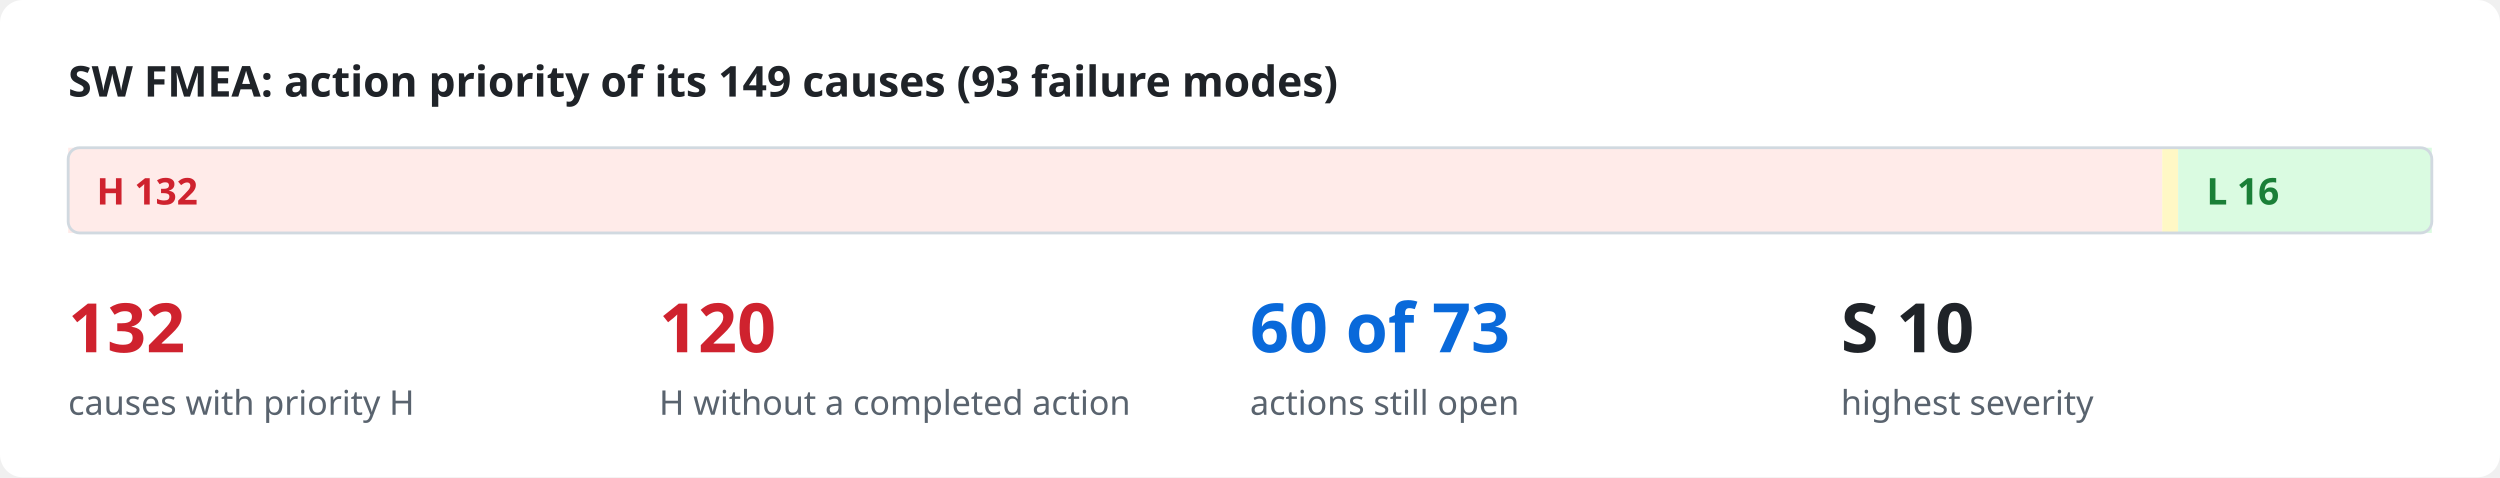
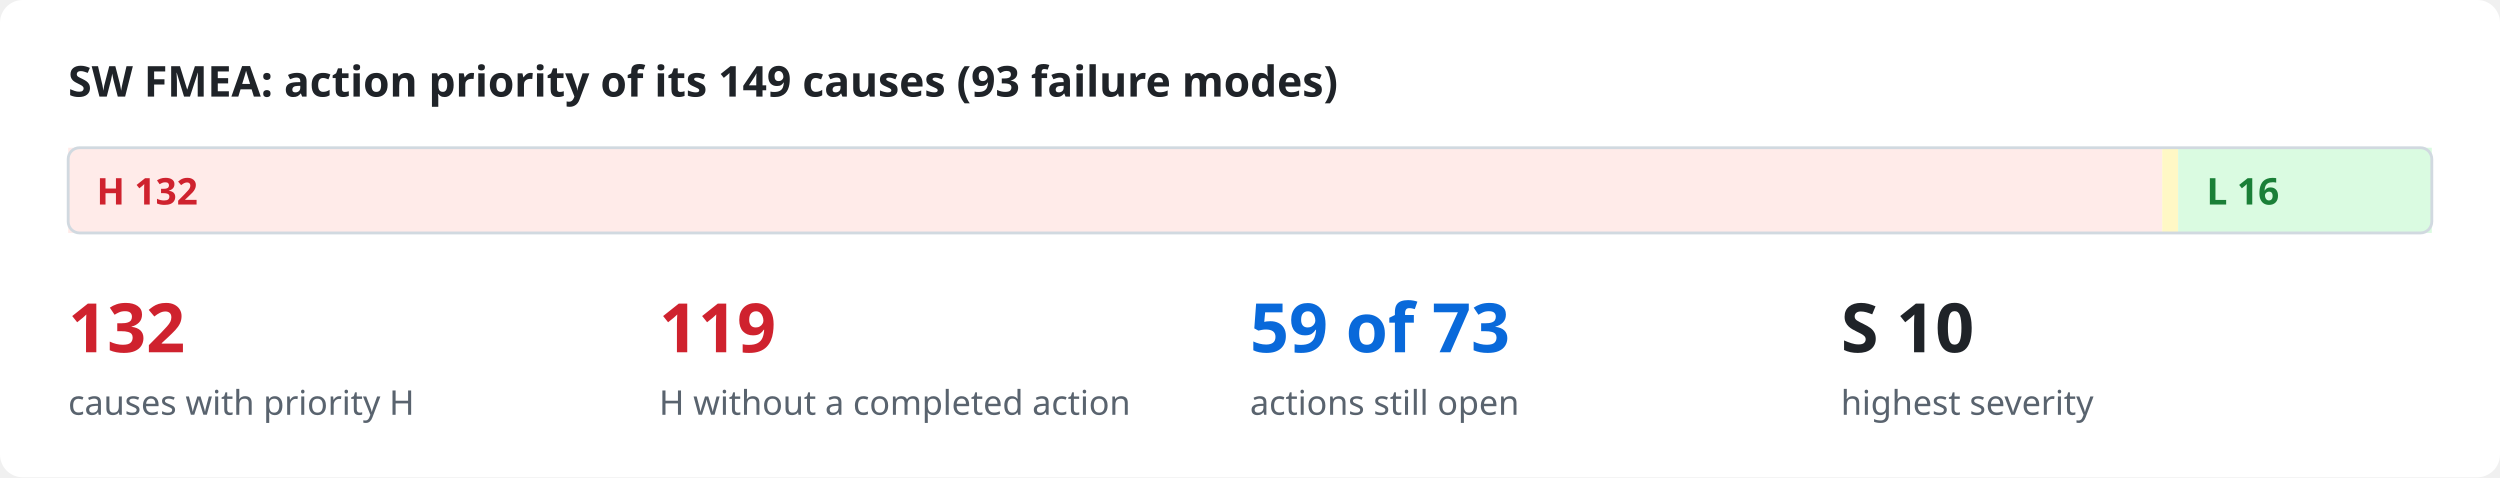
<svg xmlns="http://www.w3.org/2000/svg" viewBox="0 0 880 168" width="880" height="168" role="img">
  <style>
.bg{fill:#ffffff}.ink{fill:#1f2328}.mut{fill:#59636e}.acc{fill:#0969da}.surf{fill:#f6f8fa}.box{fill:#ffffff;stroke:#d1d9e0}
.in{fill:#ddf4ff;stroke:#54aeff}.out{fill:#f6f8fa;stroke:#d1d9e0}.bd{fill:none;stroke:#0969da;stroke-dasharray:6 4}.frame{fill:none;stroke:#d1d9e0}
.hS{fill:#ffebe9}.h{fill:#cf222e}.mS{fill:#fff8c5}.m{fill:#9a6700}.lS{fill:#dafbe1}.l{fill:#1a7f37}
.hB{fill:#ffebe9;stroke:#ff8182}.lB{fill:#dafbe1;stroke:#4ac26b}.nB{fill:#fbefff;stroke:#c297ff}.n{fill:#8250df}
.ln{stroke:#59636e;fill:none}.data{stroke:#0969da;fill:none}.energy{stroke:#bc4c00;fill:none;stroke-width:2.2}
.physical{stroke:#59636e;fill:none;stroke-dasharray:5 3}.material{stroke:#1a7f37;fill:none;stroke-dasharray:1.5 3}
.ah{fill:#59636e}.lbl{fill:#ffffff}.lane{fill:#f6f8fa}.laneT{fill:#59636e}
text{font-family:-apple-system,BlinkMacSystemFont,"Segoe UI","Noto Sans",Helvetica,Arial,sans-serif}
.mono{font-family:ui-monospace,SFMono-Regular,"SF Mono",Menlo,Consolas,monospace}
@media (prefers-color-scheme: dark){
.bg{fill:#0d1117}.ink{fill:#e6edf3}.mut{fill:#9198a1}.acc{fill:#4493f8}.surf{fill:#151b23}.box{fill:#0d1117;stroke:#3d444d}
.in{fill:#0c2d6b;stroke:#1f6feb}.out{fill:#151b23;stroke:#3d444d}.bd{stroke:#4493f8}.frame{stroke:#3d444d}
.hS{fill:#3c1618}.h{fill:#ff7b72}.mS{fill:#3a2a0c}.m{fill:#d29922}.lS{fill:#12261a}.l{fill:#3fb950}
.hB{fill:#3c1618;stroke:#da3633}.lB{fill:#12261a;stroke:#238636}.nB{fill:#271052;stroke:#8957e5}.n{fill:#ab7df8}
.ln{stroke:#9198a1}.data{stroke:#4493f8}.energy{stroke:#f0883e}.physical{stroke:#9198a1}.material{stroke:#3fb950}
.ah{fill:#9198a1}.lbl{fill:#0d1117}.lane{fill:#151b23}.laneT{fill:#9198a1}}
</style>
  <rect class="bg" x="0" y="0" width="880" height="168" rx="8" />
  <text x="24.0" y="34.0" class="ink" font-size="15" font-weight="600" text-anchor="start">SW FMEA: action priority of its 149 causes (93 failure modes)</text>
  <rect x="24.0" y="52" width="737.1" height="30" class="hS" />
  <text x="34.0" y="72.0" class="h" font-size="13" font-weight="700" text-anchor="start">H  132</text>
  <rect x="761.1" y="52" width="5.6" height="30" class="mS" />
  <rect x="766.7" y="52" width="89.3" height="30" class="lS" />
  <text x="776.7" y="72.0" class="l" font-size="13" font-weight="700" text-anchor="start">L  16</text>
  <rect x="24" y="52" width="832" height="30" rx="4" class="frame" />
  <text x="24.0" y="124.0" class="h" font-size="24" font-weight="700" text-anchor="start">132</text>
  <text x="24.0" y="146.0" class="mut" font-size="12" text-anchor="start">causes with priority H</text>
-   <text x="232.0" y="124.0" class="h" font-size="24" font-weight="700" text-anchor="start">120</text>
+   <text x="232.0" y="124.0" class="h" font-size="24" font-weight="700" text-anchor="start">119</text>
  <text x="232.0" y="146.0" class="mut" font-size="12" text-anchor="start">H without a completed action</text>
-   <text x="440.0" y="124.0" class="acc" font-size="24" font-weight="700" text-anchor="start">60 of 73</text>
+   <text x="440.0" y="124.0" class="acc" font-size="24" font-weight="700" text-anchor="start">59 of 73</text>
  <text x="440.0" y="146.0" class="mut" font-size="12" text-anchor="start">actions still open</text>
  <text x="648.0" y="124.0" class="ink" font-size="24" font-weight="700" text-anchor="start">S 10</text>
  <text x="648.0" y="146.0" class="mut" font-size="12" text-anchor="start">highest severity</text>
</svg>
